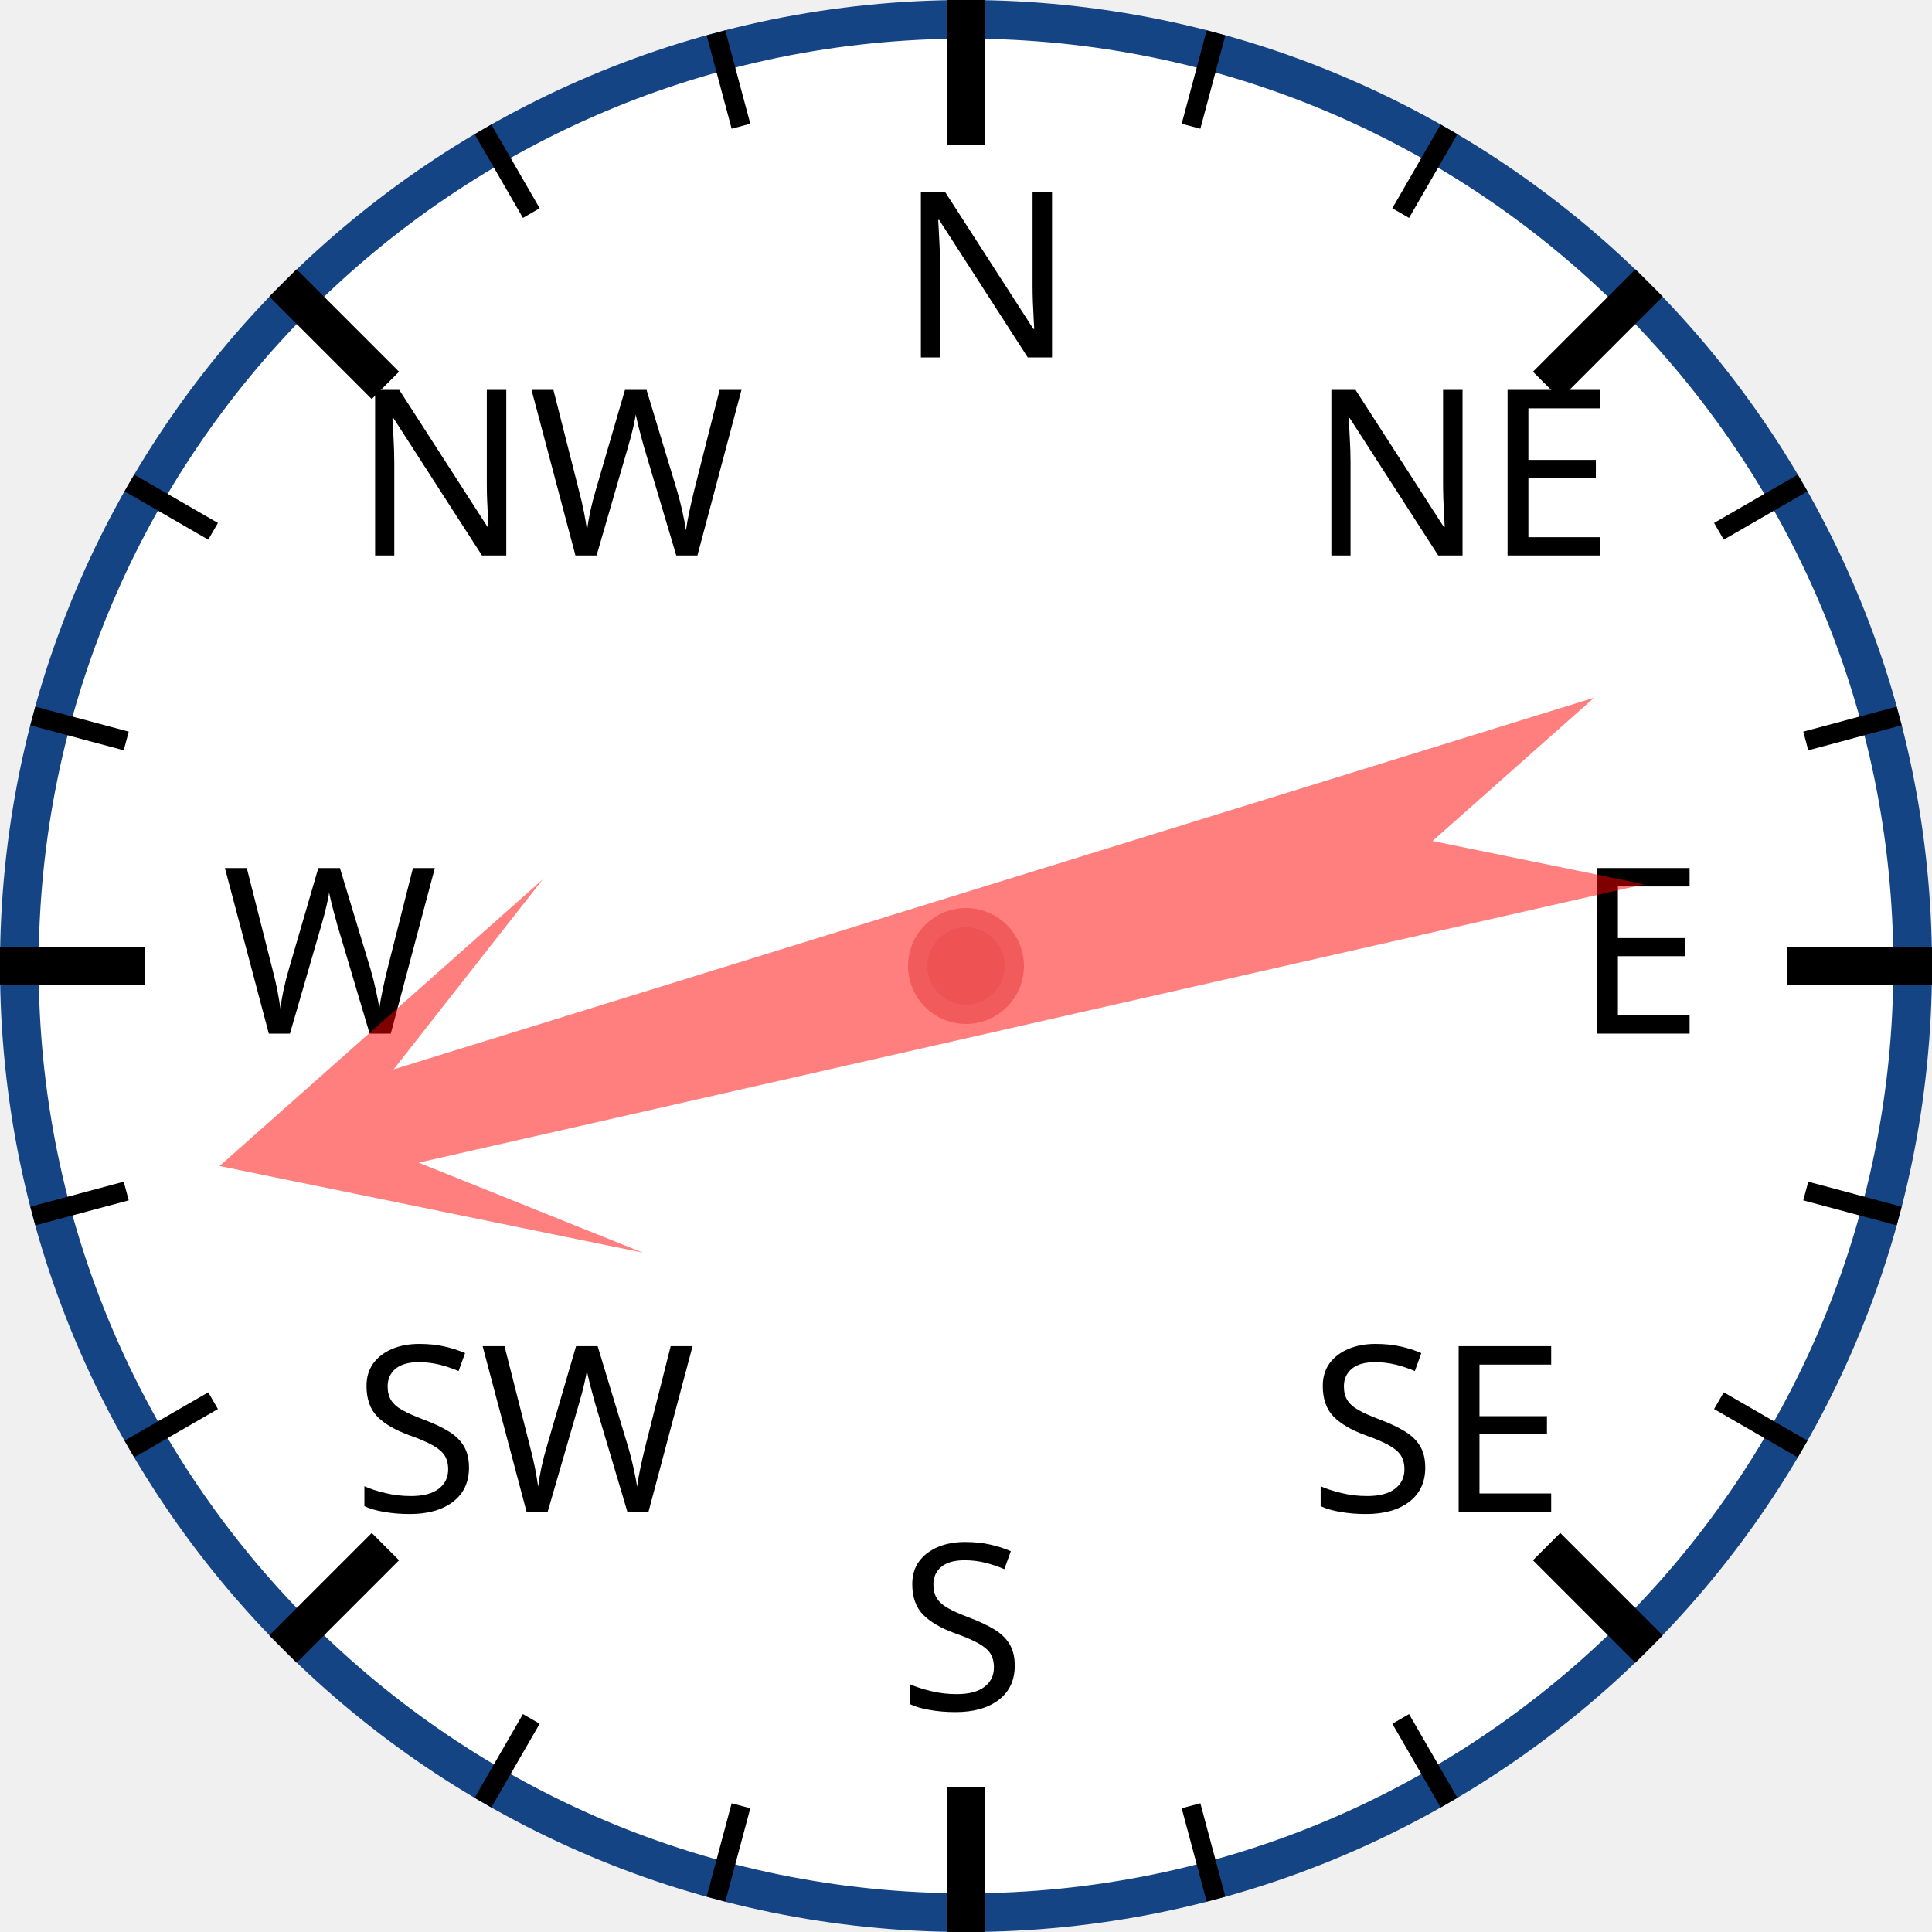
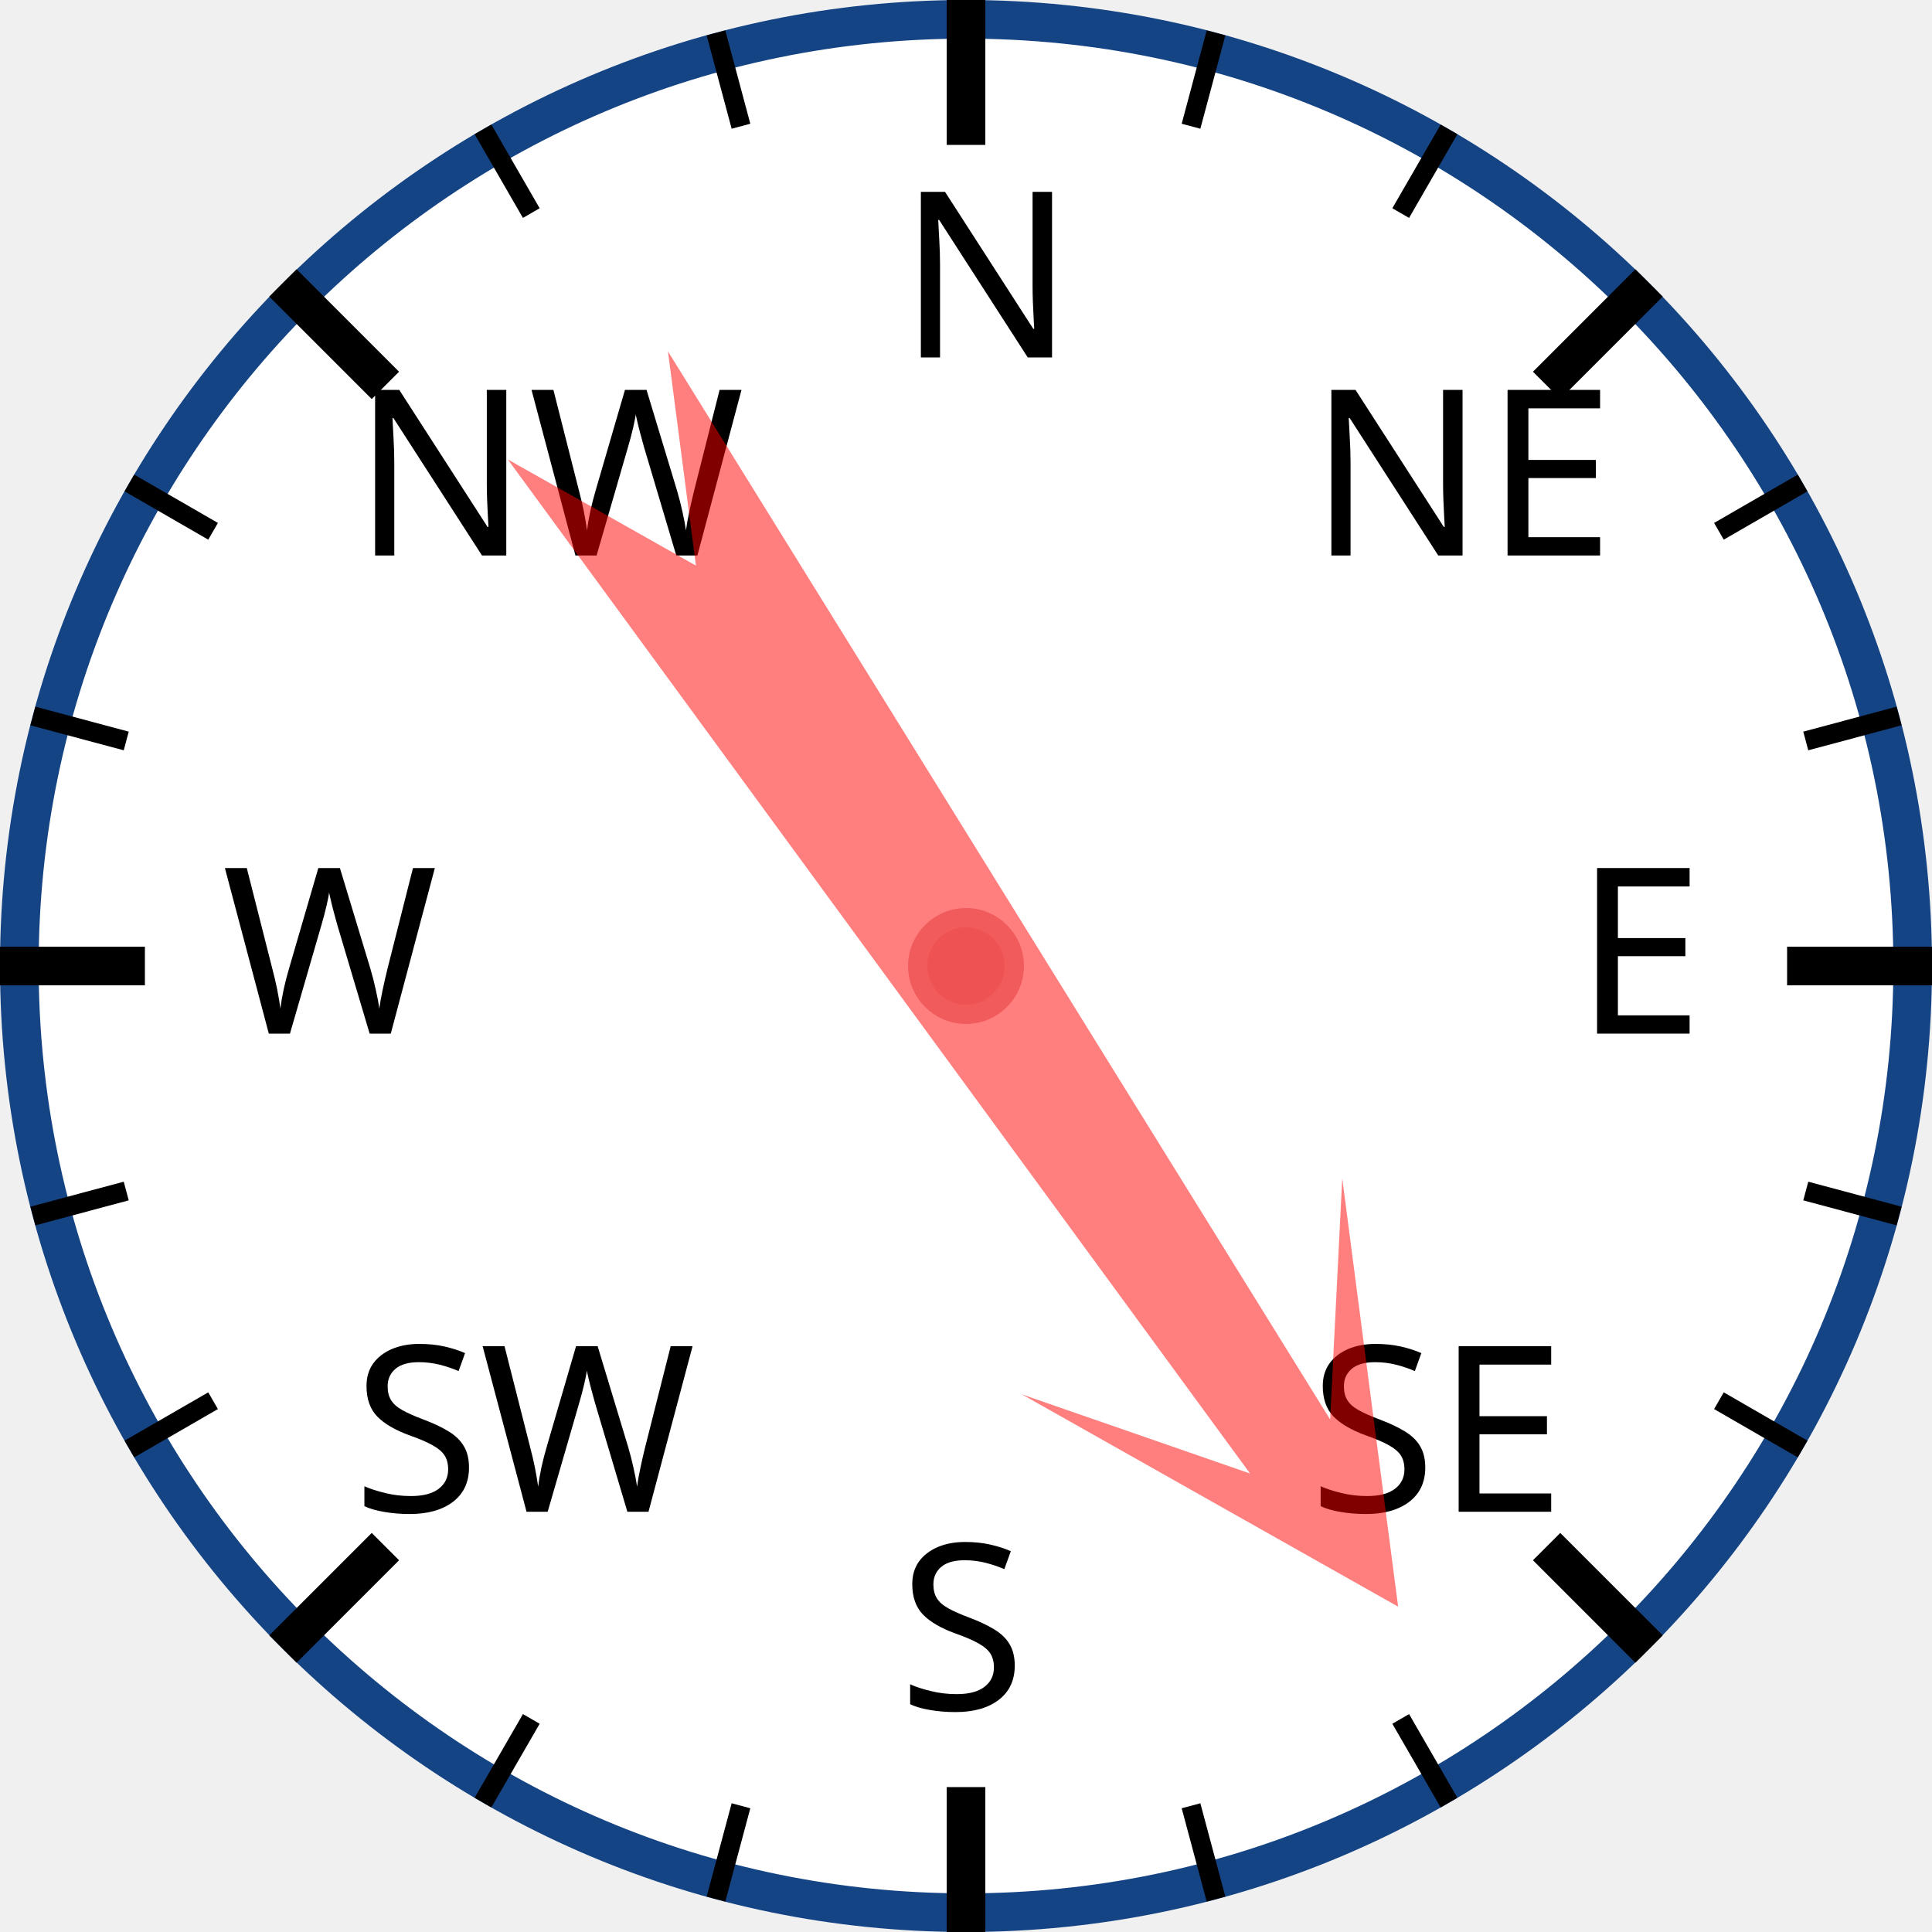
<svg xmlns="http://www.w3.org/2000/svg" width="120px" height="120px" viewBox="0 0 200 200">
  <circle cx="100" cy="100" r="98" style="fill: white; stroke: #154485; stroke-width: 4;" />
  <text x="93.0" y="37.0" style="font-family: sans-serif; font-size: 18pt;">N</text>
  <line x1="100.0" y1="0.0" x2="100.0" y2="15.0" style="stroke: black; stroke-width: 4;" />
  <line x1="74.118" y1="3.407" x2="76.706" y2="13.067" style="stroke: black; stroke-width: 2;" />
  <line x1="50" y1="13.397" x2="55" y2="22.058" style="stroke: black; stroke-width: 2;" />
  <text x="36.503" y="57.503" style="font-family: sans-serif; font-size: 18pt;">NW</text>
  <line x1="29.289" y1="29.289" x2="39.896" y2="39.896" style="stroke: black; stroke-width: 4;" />
  <line x1="13.397" y1="50" x2="22.058" y2="55" style="stroke: black; stroke-width: 2;" />
  <line x1="3.407" y1="74.118" x2="13.067" y2="76.706" style="stroke: black; stroke-width: 2;" />
  <text x="23.0" y="107.0" style="font-family: sans-serif; font-size: 18pt;">W</text>
  <line x1="0.0" y1="100.0" x2="15.0" y2="100.0" style="stroke: black; stroke-width: 4;" />
  <line x1="3.407" y1="125.882" x2="13.067" y2="123.294" style="stroke: black; stroke-width: 2;" />
  <line x1="13.397" y1="150" x2="22.058" y2="145" style="stroke: black; stroke-width: 2;" />
  <text x="36.503" y="156.497" style="font-family: sans-serif; font-size: 18pt;">SW</text>
  <line x1="29.289" y1="170.711" x2="39.896" y2="160.104" style="stroke: black; stroke-width: 4;" />
  <line x1="50" y1="186.603" x2="55" y2="177.942" style="stroke: black; stroke-width: 2;" />
  <line x1="74.118" y1="196.593" x2="76.706" y2="186.933" style="stroke: black; stroke-width: 2;" />
  <text x="93" y="177.0" style="font-family: sans-serif; font-size: 18pt;">S</text>
  <line x1="100" y1="200.0" x2="100" y2="185.0" style="stroke: black; stroke-width: 4;" />
  <line x1="125.882" y1="196.593" x2="123.294" y2="186.933" style="stroke: black; stroke-width: 2;" />
  <line x1="150.0" y1="186.603" x2="145.0" y2="177.942" style="stroke: black; stroke-width: 2;" />
  <text x="135.497" y="156.497" style="font-family: sans-serif; font-size: 18pt;">SE</text>
  <line x1="170.711" y1="170.711" x2="160.104" y2="160.104" style="stroke: black; stroke-width: 4;" />
  <line x1="186.603" y1="150" x2="177.942" y2="145" style="stroke: black; stroke-width: 2;" />
  <line x1="196.593" y1="125.882" x2="186.933" y2="123.294" style="stroke: black; stroke-width: 2;" />
  <text x="163.0" y="107" style="font-family: sans-serif; font-size: 18pt;">E</text>
  <line x1="200.0" y1="100" x2="185.0" y2="100" style="stroke: black; stroke-width: 4;" />
  <line x1="196.593" y1="74.118" x2="186.933" y2="76.706" style="stroke: black; stroke-width: 2;" />
  <line x1="186.603" y1="50" x2="177.942" y2="55" style="stroke: black; stroke-width: 2;" />
  <text x="135.497" y="57.503" style="font-family: sans-serif; font-size: 18pt;">NE</text>
  <line x1="170.711" y1="29.289" x2="160.104" y2="39.896" style="stroke: black; stroke-width: 4;" />
  <line x1="150" y1="13.397" x2="145" y2="22.058" style="stroke: black; stroke-width: 2;" />
  <line x1="125.882" y1="3.407" x2="123.294" y2="13.067" style="stroke: black; stroke-width: 2;" />
-   <polygon points="100 20 120 60 105 40 110 170 100 150 90 170 95 40 80 60" style="fill: red; fill-opacity: 0.5;" transform="rotate(255,100,100)" />
+   <polygon points="100 20 120 60 105 40 110 170 100 150 90 170 95 40 80 60" style="fill: red; fill-opacity: 0.5;" transform="rotate(146,100,100)" />
  <circle cx="100" cy="100" r="5" style="fill: #EE5252; stroke: #F25B5B; stroke-width: 2;" />
</svg>
